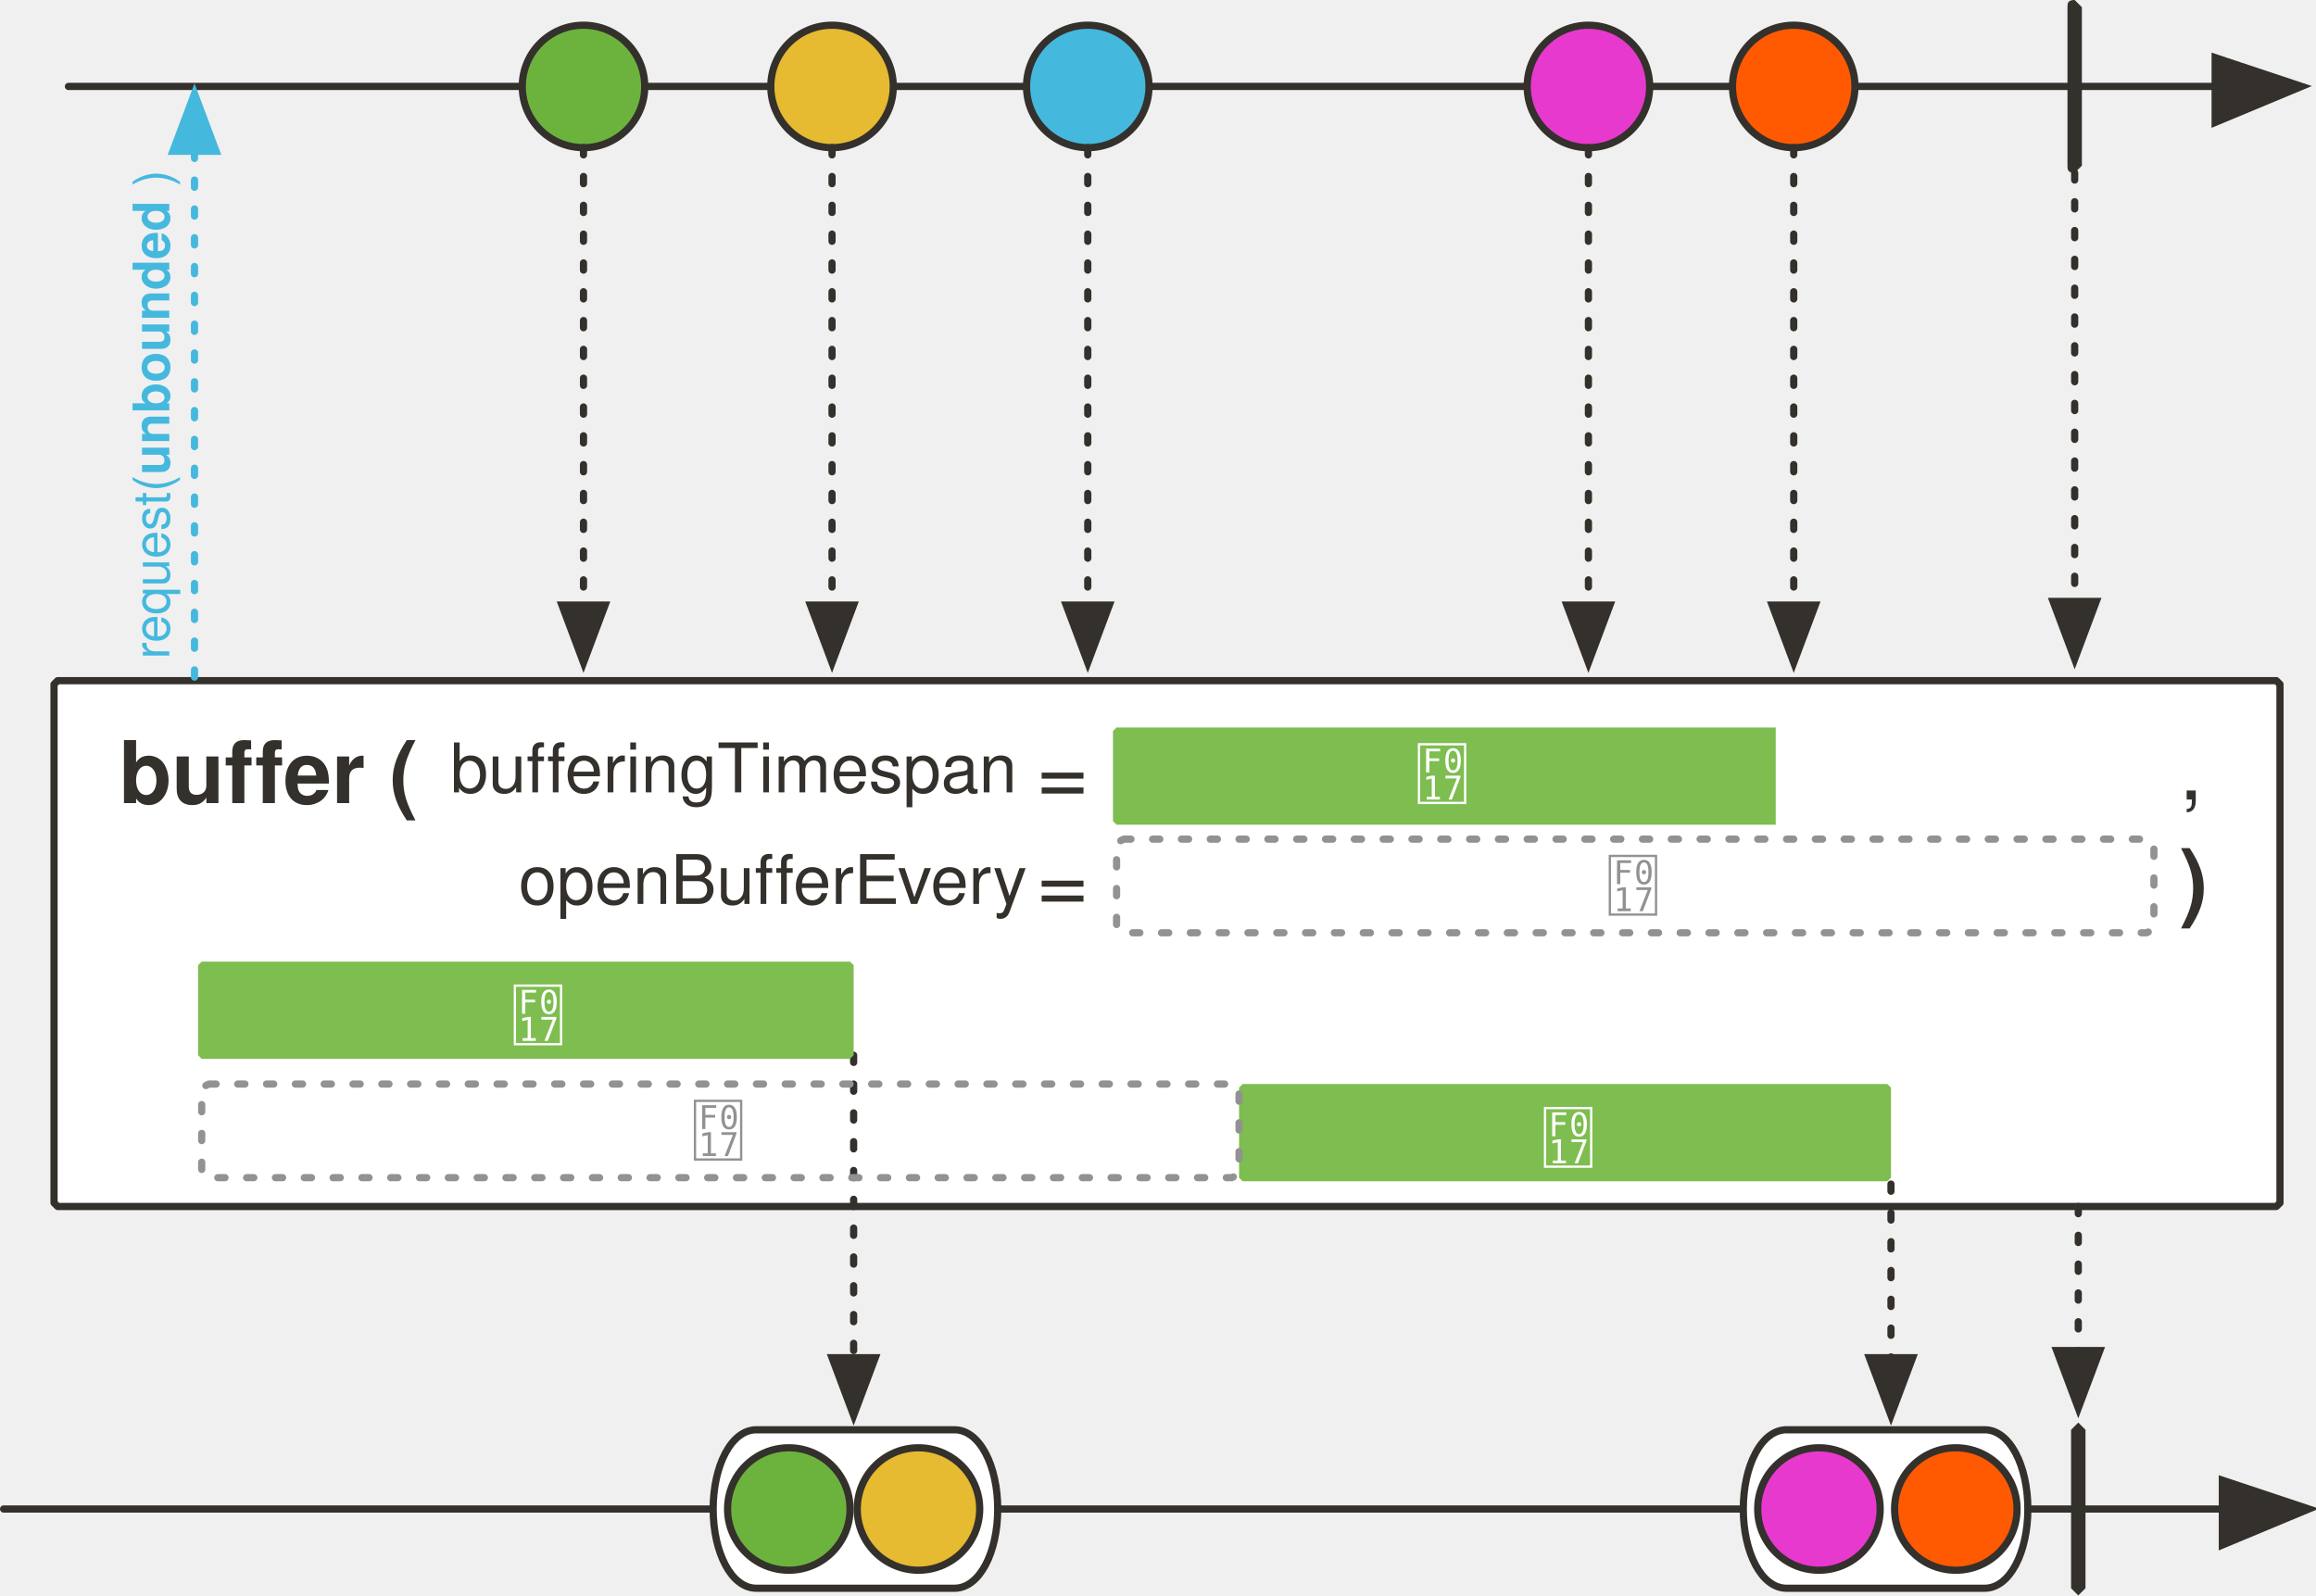
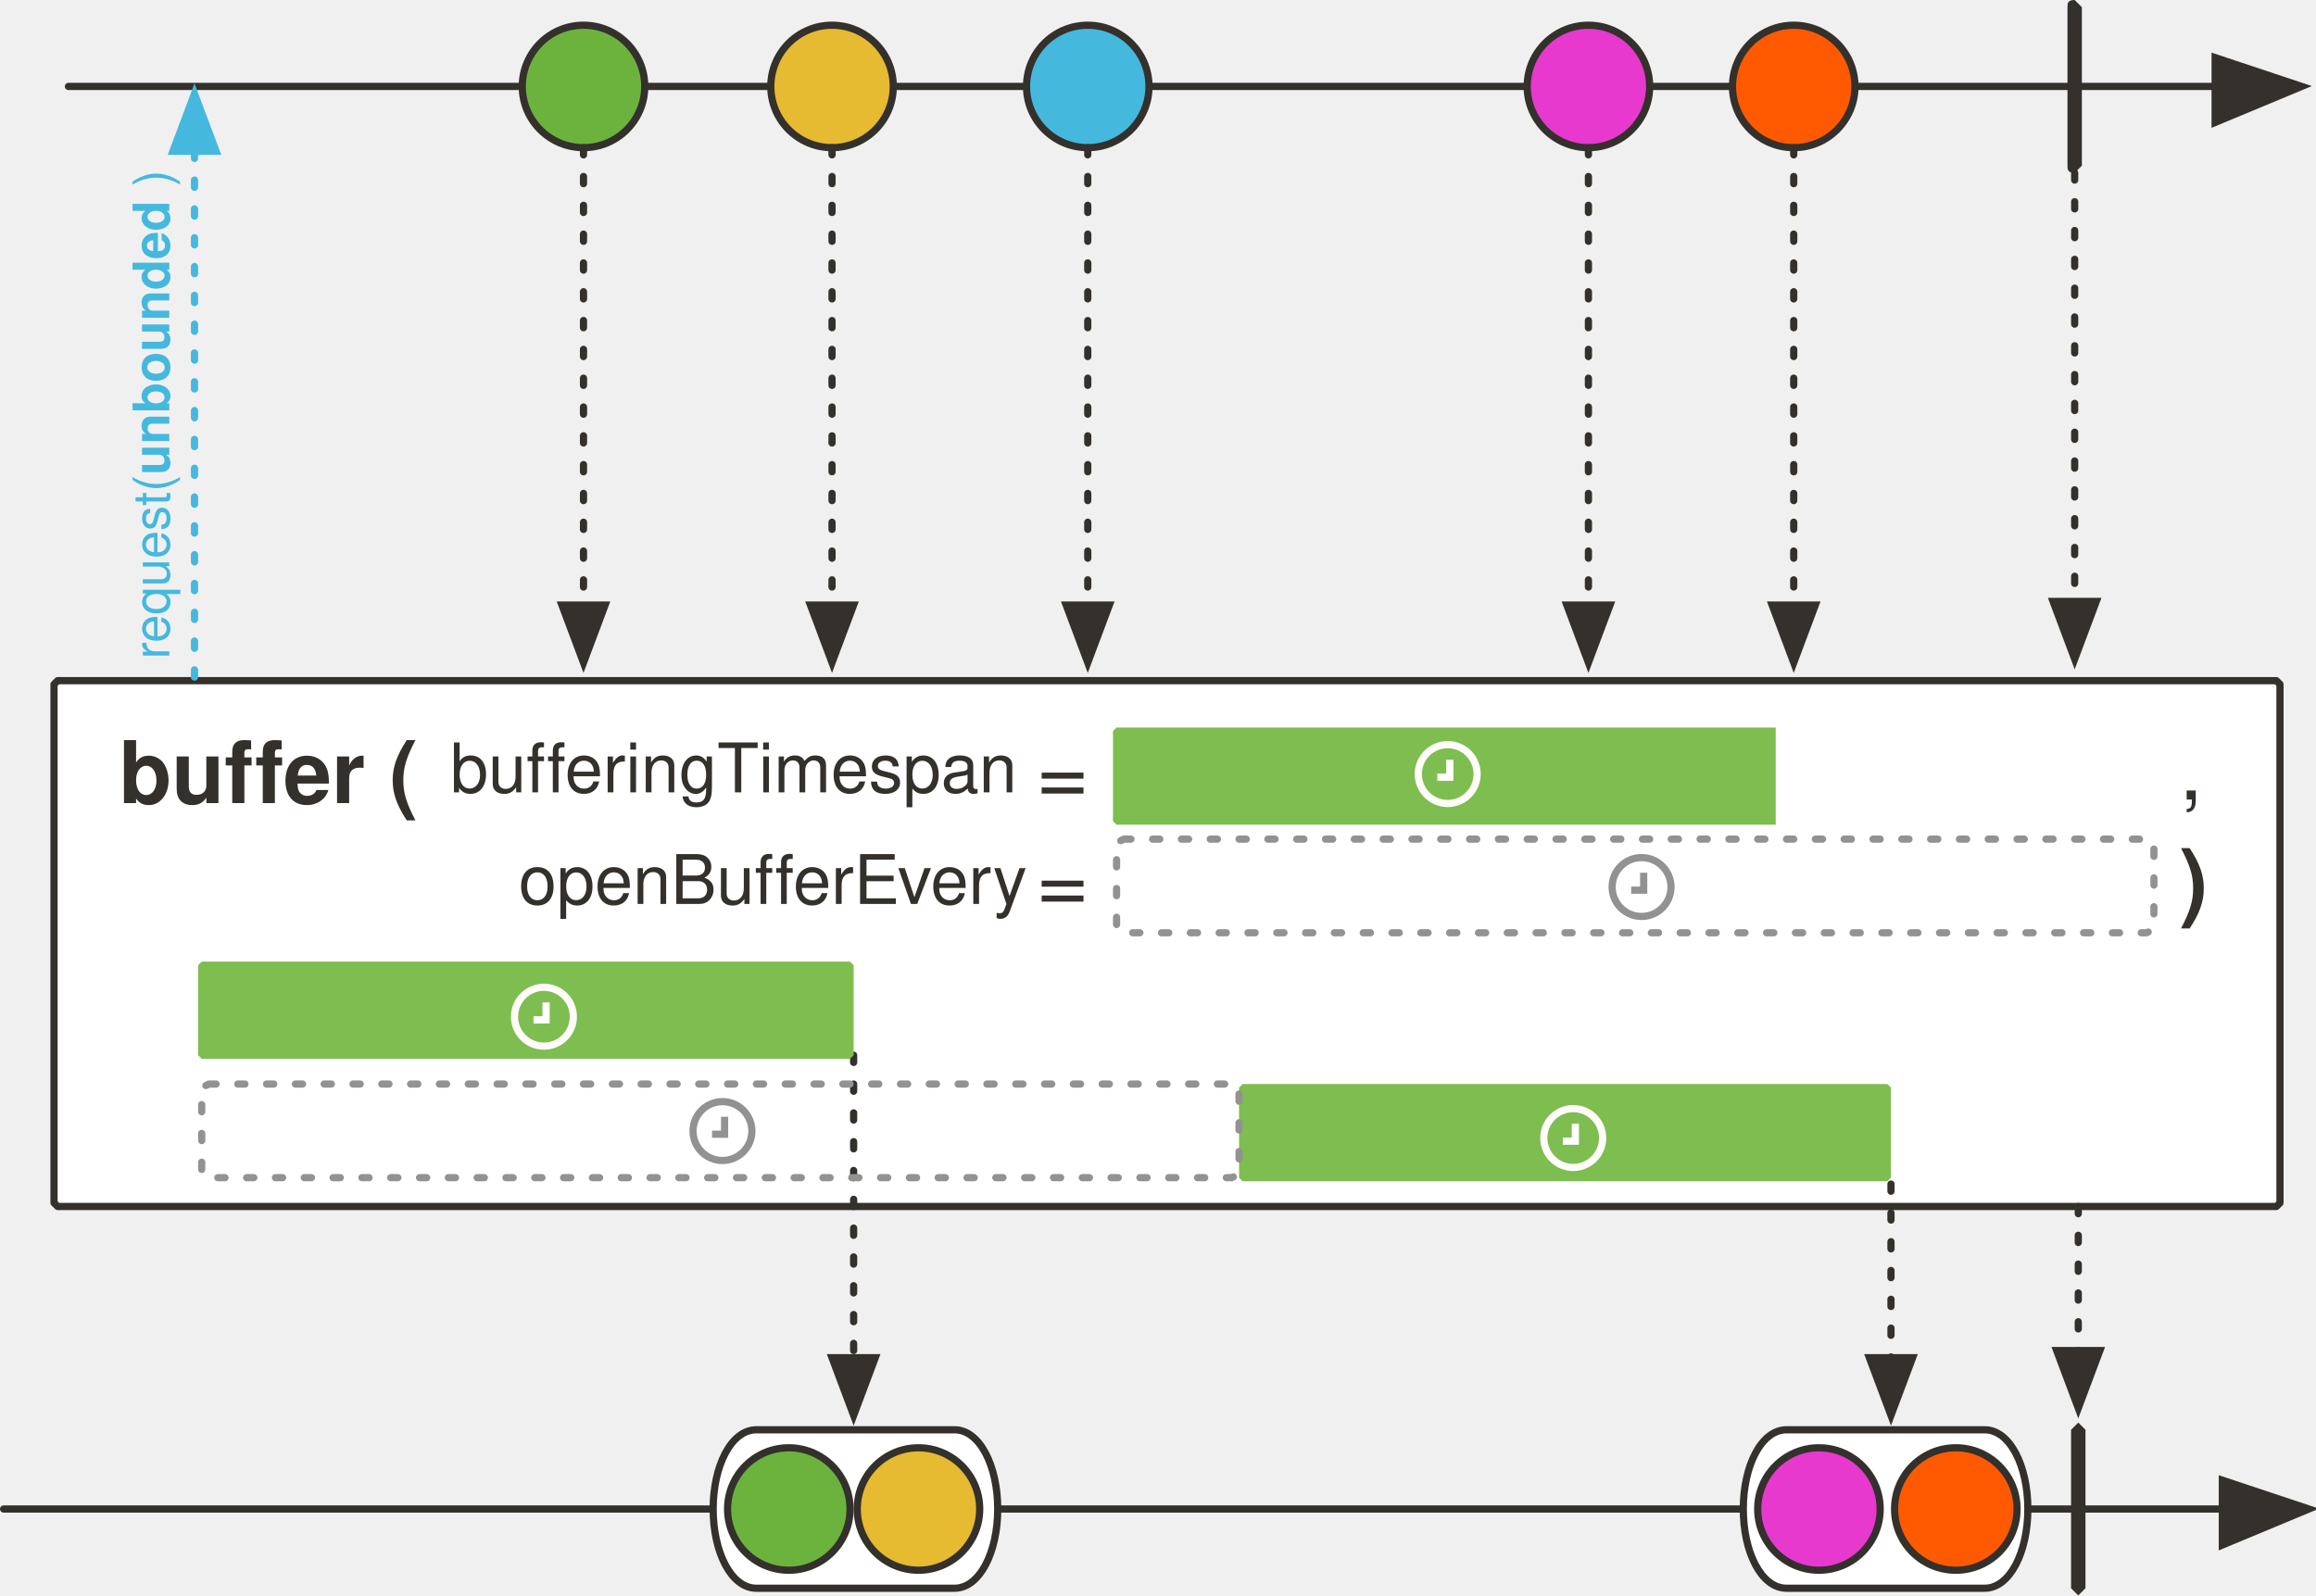
<svg xmlns="http://www.w3.org/2000/svg" version="1.1" viewBox="20 6 643 443" width="643" height="443" id="svg254">
  <defs id="defs24">
    <font-face font-family="'Tahoma','Nimbus Sans L'" font-size="24" panose-1="2 11 9 2 3 0 4 2 2 3" units-per-em="1000" underline-position="-75" underline-thickness="50" slope="0" x-height="501" cap-height="682" ascent="923" descent="-235" font-weight="700" id="font-face2" stemv="0" stemh="0" accent-height="0" ideographic="0" alphabetic="0" mathematical="0" hanging="0" v-ideographic="0" v-alphabetic="0" v-mathematical="0" v-hanging="0" strikethrough-position="0" strikethrough-thickness="0" overline-position="0" overline-thickness="0">
      <font-face-src>
        <font-face-name name="Tahoma-Bold" />
      </font-face-src>
    </font-face>
    <font-face font-family="'Tahoma','Nimbus Sans L'" font-size="24" panose-1="2 11 5 2 2 1 4 2 2 3" units-per-em="1000" underline-position="-75" underline-thickness="50" slope="0" x-height="450" cap-height="687" ascent="918" descent="-230" font-weight="400" id="font-face4" stemv="0" stemh="0" accent-height="0" ideographic="0" alphabetic="0" mathematical="0" hanging="0" v-ideographic="0" v-alphabetic="0" v-mathematical="0" v-hanging="0" strikethrough-position="0" strikethrough-thickness="0" overline-position="0" overline-thickness="0">
      <font-face-src>
        <font-face-name name="Tahoma" />
      </font-face-src>
    </font-face>
    <font-face font-family="'Tahoma','Nimbus Sans L'" font-size="24" panose-1="2 11 5 2 2 1 4 9 2 3" units-per-em="1000" underline-position="-75" underline-thickness="50" slope="-333" x-height="456" cap-height="687" ascent="909" descent="-230" font-style="italic" font-weight="400" id="font-face6" stemv="0" stemh="0" accent-height="0" ideographic="0" alphabetic="0" mathematical="0" hanging="0" v-ideographic="0" v-alphabetic="0" v-mathematical="0" v-hanging="0" strikethrough-position="0" strikethrough-thickness="0" overline-position="0" overline-thickness="0">
      <font-face-src>
        <font-face-name name="Tahoma-Italic" />
      </font-face-src>
    </font-face>
    <marker orient="auto" overflow="visible" markerUnits="strokeWidth" id="FilledArrow_Marker" stroke-miterlimit="10" viewBox="-1 -6 14 12" markerWidth="14" markerHeight="12" color="#34302c" stroke-linejoin="miter">
      <g id="g10">
        <path d="M12 0L0-4v9z" id="path8" fill="currentColor" stroke="currentColor" stroke-width="1" />
      </g>
    </marker>
    <marker orient="auto" overflow="visible" markerUnits="strokeWidth" id="FilledArrow_Marker_2" stroke-miterlimit="10" viewBox="-1 -5 11 10" markerWidth="11" markerHeight="10" color="#34302c" stroke-linejoin="miter">
      <g id="g15">
        <path d="M8 0L0-3v6z" id="path13" fill="currentColor" stroke="currentColor" stroke-width="1" />
      </g>
    </marker>
    <font-face font-family="'Tahoma','Nimbus Sans L'" font-size="16" panose-1="2 11 5 2 2 1 4 2 2 3" units-per-em="1000" underline-position="-75" underline-thickness="50" slope="0" x-height="450" cap-height="687" ascent="918" descent="-230" font-weight="400" id="font-face18" stemv="0" stemh="0" accent-height="0" ideographic="0" alphabetic="0" mathematical="0" hanging="0" v-ideographic="0" v-alphabetic="0" v-mathematical="0" v-hanging="0" strikethrough-position="0" strikethrough-thickness="0" overline-position="0" overline-thickness="0">
      <font-face-src>
        <font-face-name name="Tahoma" />
      </font-face-src>
    </font-face>
    <font-face font-family="'Tahoma','Nimbus Sans L'" font-size="12" panose-1="2 11 9 2 3 0 4 2 2 3" units-per-em="1000" underline-position="-75" underline-thickness="50" slope="0" x-height="501" cap-height="682" ascent="923" descent="-235" font-weight="700" id="font-face20" stemv="0" stemh="0" accent-height="0" ideographic="0" alphabetic="0" mathematical="0" hanging="0" v-ideographic="0" v-alphabetic="0" v-mathematical="0" v-hanging="0" strikethrough-position="0" strikethrough-thickness="0" overline-position="0" overline-thickness="0">
      <font-face-src>
        <font-face-name name="Tahoma-Bold" />
      </font-face-src>
    </font-face>
    <font-face font-family="FontAwesome" font-size="20" units-per-em="1000" underline-position="-71" underline-thickness="71" slope="0" x-height="571" cap-height="762" ascent="857" descent="-143" font-weight="400" id="font-face22" stemv="0" stemh="0" accent-height="0" ideographic="0" alphabetic="0" mathematical="0" hanging="0" v-ideographic="0" v-alphabetic="0" v-mathematical="0" v-hanging="0" strikethrough-position="0" strikethrough-thickness="0" overline-position="0" overline-thickness="0">
      <font-face-src>
        <font-face-name name="FontAwesome" />
      </font-face-src>
    </font-face>
    <marker orient="auto" overflow="visible" markerUnits="strokeWidth" id="FilledArrow_Marker_3-3" stroke-miterlimit="10" viewBox="-1 -5 11 10" markerWidth="11" markerHeight="10" color="#45b8de" stroke-linejoin="miter">
      <g id="g16-6">
        <path d="M8 0L0-3v6z" id="path14-7" fill="currentColor" stroke="currentColor" stroke-width="1" />
      </g>
    </marker>
  </defs>
  <path d="M36 195h616l1 1v144l-1 1H36l-1-1V196l1-1z" id="path34" fill="#fff" fill-opacity="1" stroke="#34302c" stroke-width="2" stroke-linecap="round" stroke-linejoin="round" stroke-dasharray="none" stroke-opacity="1" />
  <path id="line63" fill="none" fill-opacity="1" stroke="#34302c" stroke-width="2" stroke-linecap="round" stroke-linejoin="round" stroke-dasharray="none" stroke-opacity="1" marker-end="url(#FilledArrow_Marker)" d="M21 425h616" />
  <path id="path66" d="M516 403h55c7 0 12 10 12 22s-5 22-12 22h-55c-7 0-12-10-12-22s5-22 12-22z" fill="#fff" fill-opacity="1" stroke="none" stroke-dasharray="none" stroke-opacity="1" />
  <path id="path68" d="M516 403h55c7 0 12 10 12 22s-5 22-12 22h-55c-7 0-12-10-12-22s5-22 12-22z" fill="none" fill-opacity="1" stroke="#34302c" stroke-width="2" stroke-linecap="round" stroke-linejoin="round" stroke-dasharray="none" stroke-opacity="1" />
  <path id="path71" d="M597 401l2 2v44l-2 2-2-2v-44l2-2z" fill="#34302c" fill-opacity="1" stroke="none" stroke-dasharray="none" stroke-opacity="1" />
  <path id="line78" fill="none" fill-opacity="1" stroke="#34302c" stroke-width="2" stroke-linecap="round" stroke-linejoin="round" stroke-dasharray="2,6" stroke-opacity="1" marker-end="url(#FilledArrow_Marker_2)" d="M597 341v40" />
  <path id="line81" fill="none" fill-opacity="1" stroke="#34302c" stroke-width="2" stroke-linecap="round" stroke-linejoin="round" stroke-dasharray="none" stroke-opacity="1" marker-end="url(#FilledArrow_Marker)" d="M39 30h596" />
  <ellipse id="ellipse84" ry="17" rx="17" cy="30" cx="182" fill="#6cb33e" fill-opacity="1" stroke="none" stroke-dasharray="none" stroke-opacity="1" />
  <ellipse id="ellipse86" ry="17" rx="17" cy="30" cx="182" fill="none" fill-opacity="1" stroke="#34302c" stroke-width="2" stroke-linecap="round" stroke-linejoin="round" stroke-dasharray="none" stroke-opacity="1" />
  <ellipse id="ellipse89" ry="17" rx="17" cy="30" cx="251" fill="#e6ba31" fill-opacity="1" stroke="none" stroke-dasharray="none" stroke-opacity="1" />
  <ellipse id="ellipse91" ry="17" rx="17" cy="30" cx="251" fill="none" fill-opacity="1" stroke="#34302c" stroke-width="2" stroke-linecap="round" stroke-linejoin="round" stroke-dasharray="none" stroke-opacity="1" />
  <ellipse id="ellipse94" ry="17" rx="17" cy="30" cx="322" fill="#45b8de" fill-opacity="1" stroke="none" stroke-dasharray="none" stroke-opacity="1" />
  <ellipse id="ellipse96" ry="17" rx="17" cy="30" cx="322" fill="none" fill-opacity="1" stroke="#34302c" stroke-width="2" stroke-linecap="round" stroke-linejoin="round" stroke-dasharray="none" stroke-opacity="1" />
  <path id="path99" d="M596 6l2 2v44l-2 2c-2 0-2-1-2-2V8c0-1 0-2 2-2z" fill="#34302c" fill-opacity="1" stroke="none" stroke-dasharray="none" stroke-opacity="1" />
  <ellipse id="ellipse102" ry="17" rx="17" cy="30" cx="461" fill="#e739ce" fill-opacity="1" stroke="none" stroke-dasharray="none" stroke-opacity="1" />
  <ellipse id="ellipse104" ry="17" rx="17" cy="30" cx="461" fill="none" fill-opacity="1" stroke="#34302c" stroke-width="2" stroke-linecap="round" stroke-linejoin="round" stroke-dasharray="none" stroke-opacity="1" />
  <path id="line116" fill="none" fill-opacity="1" stroke="#34302c" stroke-width="2" stroke-linecap="round" stroke-linejoin="round" stroke-dasharray="2,6" stroke-opacity="1" marker-end="url(#FilledArrow_Marker_2)" d="M461 47v127" />
  <ellipse id="ellipse120" ry="17" rx="17" cy="30" cx="518" fill="#ff5a01" fill-opacity="1" stroke="none" stroke-dasharray="none" stroke-opacity="1" />
  <ellipse id="ellipse122" ry="17" rx="17" cy="30" cx="518" fill="none" fill-opacity="1" stroke="#34302c" stroke-width="2" stroke-linecap="round" stroke-linejoin="round" stroke-dasharray="none" stroke-opacity="1" />
  <path id="line125" fill="none" fill-opacity="1" stroke="#34302c" stroke-width="2" stroke-linecap="round" stroke-linejoin="round" stroke-dasharray="2,6" stroke-opacity="1" marker-end="url(#FilledArrow_Marker_2)" d="M518 47v127" />
  <ellipse id="ellipse128" ry="17" rx="17" cy="425" cx="563" fill="#ff5a01" fill-opacity="1" stroke="none" stroke-dasharray="none" stroke-opacity="1" />
  <ellipse id="ellipse130" ry="17" rx="17" cy="425" cx="563" fill="none" fill-opacity="1" stroke="#34302c" stroke-width="2" stroke-linecap="round" stroke-linejoin="round" stroke-dasharray="none" stroke-opacity="1" />
  <ellipse id="ellipse146" ry="17" rx="17" cy="425" cx="525" fill="#e739ce" fill-opacity="1" stroke="none" stroke-dasharray="none" stroke-opacity="1" />
  <ellipse id="ellipse148" ry="17" rx="17" cy="425" cx="525" fill="none" fill-opacity="1" stroke="#34302c" stroke-width="2" stroke-linecap="round" stroke-linejoin="round" stroke-dasharray="none" stroke-opacity="1" />
  <path id="path151" d="M230 403h55c7 0 12 10 12 22s-5 22-12 22h-55c-7 0-12-10-12-22s5-22 12-22z" fill="#fff" fill-opacity="1" stroke="none" stroke-dasharray="none" stroke-opacity="1" />
  <path id="path153" d="M230 403h55c7 0 12 10 12 22s-5 22-12 22h-55c-7 0-12-10-12-22s5-22 12-22z" fill="none" fill-opacity="1" stroke="#34302c" stroke-width="2" stroke-linecap="round" stroke-linejoin="round" stroke-dasharray="none" stroke-opacity="1" />
  <ellipse id="ellipse156" ry="17" rx="17" cy="425" cx="275" fill="#e6ba31" fill-opacity="1" stroke="none" stroke-dasharray="none" stroke-opacity="1" />
  <ellipse id="ellipse158" ry="17" rx="17" cy="425" cx="275" fill="none" fill-opacity="1" stroke="#34302c" stroke-width="2" stroke-linecap="round" stroke-linejoin="round" stroke-dasharray="none" stroke-opacity="1" />
  <ellipse id="ellipse161" ry="17" rx="17" cy="425" cx="239" fill="#6cb33e" fill-opacity="1" stroke="none" stroke-dasharray="none" stroke-opacity="1" />
  <ellipse id="ellipse163" ry="17" rx="17" cy="425" cx="239" fill="none" fill-opacity="1" stroke="#34302c" stroke-width="2" stroke-linecap="round" stroke-linejoin="round" stroke-dasharray="none" stroke-opacity="1" />
  <path id="line166" d="m 257,299 v 84" style="fill:none;fill-opacity:1;stroke:#34302c;stroke-width:2;stroke-linecap:round;stroke-linejoin:round;stroke-dasharray:2, 6;stroke-opacity:1;marker-end:url(#FilledArrow_Marker_2)" />
  <path d="m 365,307 h 179 l 1,1 v 25 l -1,1 H 365 l -1,-1 v -25 z" id="path210" style="fill:#7ebd50;fill-opacity:1;stroke:none;stroke-dasharray:none;stroke-opacity:1" />
-   <text id="text214" x="371" y="312" style="fill:#ffffff;fill-opacity:1;stroke:none;stroke-dasharray:none;stroke-opacity:1">
-     <tspan font-size="20" font-weight="400" x="448" y="329" id="tspan212" style="font-weight:400;font-size:20px;font-family:FontAwesome;fill:#ffffff"></tspan>
-   </text>
  <path d="m 76,273 h 180 l 1,1 v 25 l -1,1 H 76 l -1,-1 v -25 z" id="path223" style="fill:#7ebd50;fill-opacity:1;stroke:none;stroke-dasharray:none;stroke-opacity:1" />
-   <text id="text227" x="84" y="278" style="fill:#ffffff;fill-opacity:1;stroke:none;stroke-dasharray:none;stroke-opacity:1">
-     <tspan font-size="20" font-weight="400" x="162" y="295" id="tspan225" style="font-weight:400;font-size:20px;font-family:FontAwesome;fill:#ffffff"></tspan>
-   </text>
  <path id="line249" fill="none" fill-opacity="1" stroke="#34302c" stroke-width="2" stroke-linecap="round" stroke-linejoin="round" stroke-dasharray="2,6" stroke-opacity="1" marker-end="url(#FilledArrow_Marker_2)" d="M596 54v119" />
  <text id="text57-3" x="40" y="207" fill="#34302c" fill-opacity="1" stroke="none" stroke-dasharray="none" stroke-opacity="1">
    <tspan font-size="24" font-weight="700" x="53" y="229" id="tspan41-6" font-family="'Tahoma','Nimbus Sans L'" fill="#34302c">buffer (</tspan>
  </text>
  <path d="M332 239h284l2 1v24l-2 1H332l-2-1v-24l2-1z" id="path183-7" fill="none" fill-opacity="1" stroke="#929292" stroke-width="2" stroke-linecap="round" stroke-linejoin="round" stroke-dasharray="2,6" stroke-opacity="1" />
-   <text id="text187-5" x="387" y="242" fill="#929292" fill-opacity="1" stroke="none" stroke-dasharray="none" stroke-opacity="1">
-     <tspan font-size="20" font-weight="400" x="466" y="259" id="tspan185-3" font-family="FontAwesome" fill="#929292"></tspan>
-   </text>
  <path id="path1162" d="M330 208h183v27H330l-1-1v-25l1-1z" fill="#7ebd50" fill-opacity="1" stroke="none" stroke-width="1" stroke-dasharray="none" stroke-opacity="1" />
-   <text id="text207-6" x="282" y="211" fill="#fff" fill-opacity="1" stroke="none" stroke-dasharray="none" stroke-opacity="1">
-     <tspan font-size="20" font-weight="400" x="413" y="228" id="tspan205-2" font-family="FontAwesome" fill="#fff"></tspan>
-   </text>
  <text id="text999-9" x="625" y="206" fill="#34302c" fill-opacity="1" stroke="none" stroke-dasharray="none" stroke-opacity="1">
    <tspan font-size="24" font-weight="400" y="228" id="tspan995-3" font-family="'Tahoma','Nimbus Sans L'" fill="#34302c">,</tspan>
  </text>
  <text y="237" x="612" id="text1017-6" fill="#34302c" fill-opacity="1" stroke="none" stroke-dasharray="none" stroke-opacity="1">
    <tspan id="tspan1015-1" y="259" x="625" font-weight="700" font-size="24" font-family="'Tahoma','Nimbus Sans L'" fill="#34302c">)</tspan>
  </text>
  <path id="line1113" fill="none" fill-opacity="1" stroke="#45b8de" stroke-width="2" stroke-linecap="round" stroke-linejoin="round" stroke-dasharray="2,6" stroke-opacity="1" marker-end="url(#FilledArrow_Marker_3-3)" d="M74 194V48" />
  <text id="text91" transform="rotate(-90)" x="-189" y="54" fill="#45b8de" fill-opacity="1" stroke="none" stroke-dasharray="none" stroke-opacity="1">
    <tspan id="tspan89" y="67" x="-189" font-weight="400" font-size="14" font-family="'Tahoma','Nimbus Sans L'" fill="#45b8de">request(<tspan id="tspan928" font-weight="700">unbounded</tspan>
+ 
 )</tspan>
  </text>
  <text y="226" x="145" id="text973" fill="#34302c" fill-opacity="1" stroke="none" stroke-dasharray="none" stroke-opacity="1">
    <tspan style="-inkscape-font-specification:'Tahoma'" id="tspan953" font-style="normal" font-variant="normal" font-weight="400" font-stretch="normal" font-size="19" font-family="'Tahoma','Nimbus Sans L'">bufferingTimespan</tspan>
  </text>
  <text y="207" x="164" id="text991" fill="#34302c" fill-opacity="1" stroke="none" stroke-dasharray="none" stroke-opacity="1">
    <tspan id="tspan985" y="257" font-weight="400" font-size="19" font-family="'Tahoma','Nimbus Sans L'" fill="#34302c" fill-opacity="1">openBufferEvery</tspan>
  </text>
  <text id="text1009" x="308" y="209" fill="#34302c" fill-opacity="1" stroke="none" stroke-dasharray="none" stroke-opacity="1">
    <tspan font-size="24" font-weight="400" y="259" id="tspan1007" font-family="'Tahoma','Nimbus Sans L'" fill="#34302c" fill-opacity="1">=</tspan>
  </text>
  <text y="179" x="308" id="text1013" fill="#34302c" fill-opacity="1" stroke="none" stroke-dasharray="none" stroke-opacity="1">
    <tspan id="tspan1011" y="229" font-weight="400" font-size="24" font-family="'Tahoma','Nimbus Sans L'" fill="#34302c" fill-opacity="1">=</tspan>
  </text>
  <path id="line954" fill="none" fill-opacity="1" stroke="#34302c" stroke-width="2" stroke-linecap="round" stroke-linejoin="round" stroke-dasharray="2,6" stroke-opacity="1" marker-end="url(#FilledArrow_Marker_2)" d="M322 47v127" />
  <path id="line956" fill="none" fill-opacity="1" stroke="#34302c" stroke-width="2" stroke-linecap="round" stroke-linejoin="round" stroke-dasharray="2,6" stroke-opacity="1" marker-end="url(#FilledArrow_Marker_2)" d="M251 47v127" />
  <path id="line958" fill="none" fill-opacity="1" stroke="#34302c" stroke-width="2" stroke-linecap="round" stroke-linejoin="round" stroke-dasharray="2,6" stroke-opacity="1" marker-end="url(#FilledArrow_Marker_2)" d="M182 47v127" />
  <path id="line960" d="m 545,334.768 v 48.232" style="fill:none;fill-opacity:1;stroke:#34302c;stroke-width:2;stroke-linecap:round;stroke-linejoin:round;stroke-dasharray:2, 6;stroke-opacity:1;marker-end:url(#FilledArrow_Marker_2)" />
  <path id="path121787" d="m 78,307 h 284 l 2,1 v 24 l -2,1 H 78 l -2,-1 v -24 z" style="fill:none;fill-opacity:1;stroke:#929292;stroke-width:2;stroke-linecap:round;stroke-linejoin:round;stroke-dasharray:2, 6;stroke-opacity:1" />
-   <text y="310" x="133" id="text121791" style="fill:#929292;fill-opacity:1;stroke:none;stroke-dasharray:none;stroke-opacity:1">
-     <tspan id="tspan121789" y="327" x="212" font-weight="400" font-size="20" style="font-weight:400;font-size:20px;font-family:FontAwesome;fill:#929292"></tspan>
-   </text>
+   <g transform="translate(324.5207,0.9514117)" id="g21906">
+     <circle r="8.171" cy="219.978" cx="97.41" id="path21883" style="opacity:1;fill:none;fill-opacity:1;stroke:#fffcf9;stroke-width:2;stroke-linecap:round;stroke-linejoin:round;stroke-miterlimit:4;stroke-dasharray:none;stroke-dashoffset:0;stroke-opacity:1" />
+     <path id="path21885" d="m 98,216.009 v 4.842 h -3.48 v 0" style="fill:none;fill-rule:evenodd;stroke:#ffffff;stroke-width:2;stroke-linecap:butt;stroke-linejoin:miter;stroke-miterlimit:4;stroke-dasharray:none;stroke-opacity:1" />
+   </g>
+   <g transform="translate(359.3701,102.0149)" id="g21906-8">
+     <circle r="8.171" cy="219.978" cx="97.41" id="path21883-6" style="opacity:1;fill:none;fill-opacity:1;stroke:#fffcf9;stroke-width:2;stroke-linecap:round;stroke-linejoin:round;stroke-miterlimit:4;stroke-dasharray:none;stroke-dashoffset:0;stroke-opacity:1" />
+     <path id="path21885-4" d="m 98,216.009 v 4.842 h -3.48 v 0" style="fill:none;fill-rule:evenodd;stroke:#ffffff;stroke-width:2;stroke-linecap:butt;stroke-linejoin:miter;stroke-miterlimit:4;stroke-dasharray:none;stroke-opacity:1" />
+   </g>
+   <g transform="translate(73.60446,68.32706)" id="g21906-7">
+     <circle r="8.171" cy="219.978" cx="97.41" id="path21883-9" style="opacity:1;fill:none;fill-opacity:1;stroke:#fffcf9;stroke-width:2;stroke-linecap:round;stroke-linejoin:round;stroke-miterlimit:4;stroke-dasharray:none;stroke-dashoffset:0;stroke-opacity:1" />
+     <path id="path21885-8" d="m 98,216.009 v 4.842 h -3.48 v 0" style="fill:none;fill-rule:evenodd;stroke:#ffffff;stroke-width:2;stroke-linecap:butt;stroke-linejoin:miter;stroke-miterlimit:4;stroke-dasharray:none;stroke-opacity:1" />
+   </g>
+   <g transform="translate(378.3437,32.31594)" id="g21906-4" style="stroke:#929292;stroke-opacity:1">
+     <circle r="8.171" cy="219.978" cx="97.41" id="path21883-1" style="opacity:1;fill:none;fill-opacity:1;stroke:#929292;stroke-width:2;stroke-linecap:round;stroke-linejoin:round;stroke-miterlimit:4;stroke-dasharray:none;stroke-dashoffset:0;stroke-opacity:1" />
+     <path id="path21885-79" d="m 98,216.009 v 4.842 h -3.48 v 0" style="fill:none;fill-rule:evenodd;stroke:#929292;stroke-width:2;stroke-linecap:butt;stroke-linejoin:miter;stroke-miterlimit:4;stroke-dasharray:none;stroke-opacity:1" />
+   </g>
+   <g transform="translate(123.1681,100.0788)" id="g21906-4-1" style="stroke:#929292;stroke-opacity:1">
+     <circle r="8.171" cy="219.978" cx="97.41" id="path21883-1-1" style="opacity:1;fill:none;fill-opacity:1;stroke:#929292;stroke-width:2;stroke-linecap:round;stroke-linejoin:round;stroke-miterlimit:4;stroke-dasharray:none;stroke-dashoffset:0;stroke-opacity:1" />
+     <path id="path21885-79-1" d="m 98,216.009 v 4.842 h -3.48 v 0" style="fill:none;fill-rule:evenodd;stroke:#929292;stroke-width:2;stroke-linecap:butt;stroke-linejoin:miter;stroke-miterlimit:4;stroke-dasharray:none;stroke-opacity:1" />
+   </g>
</svg>
